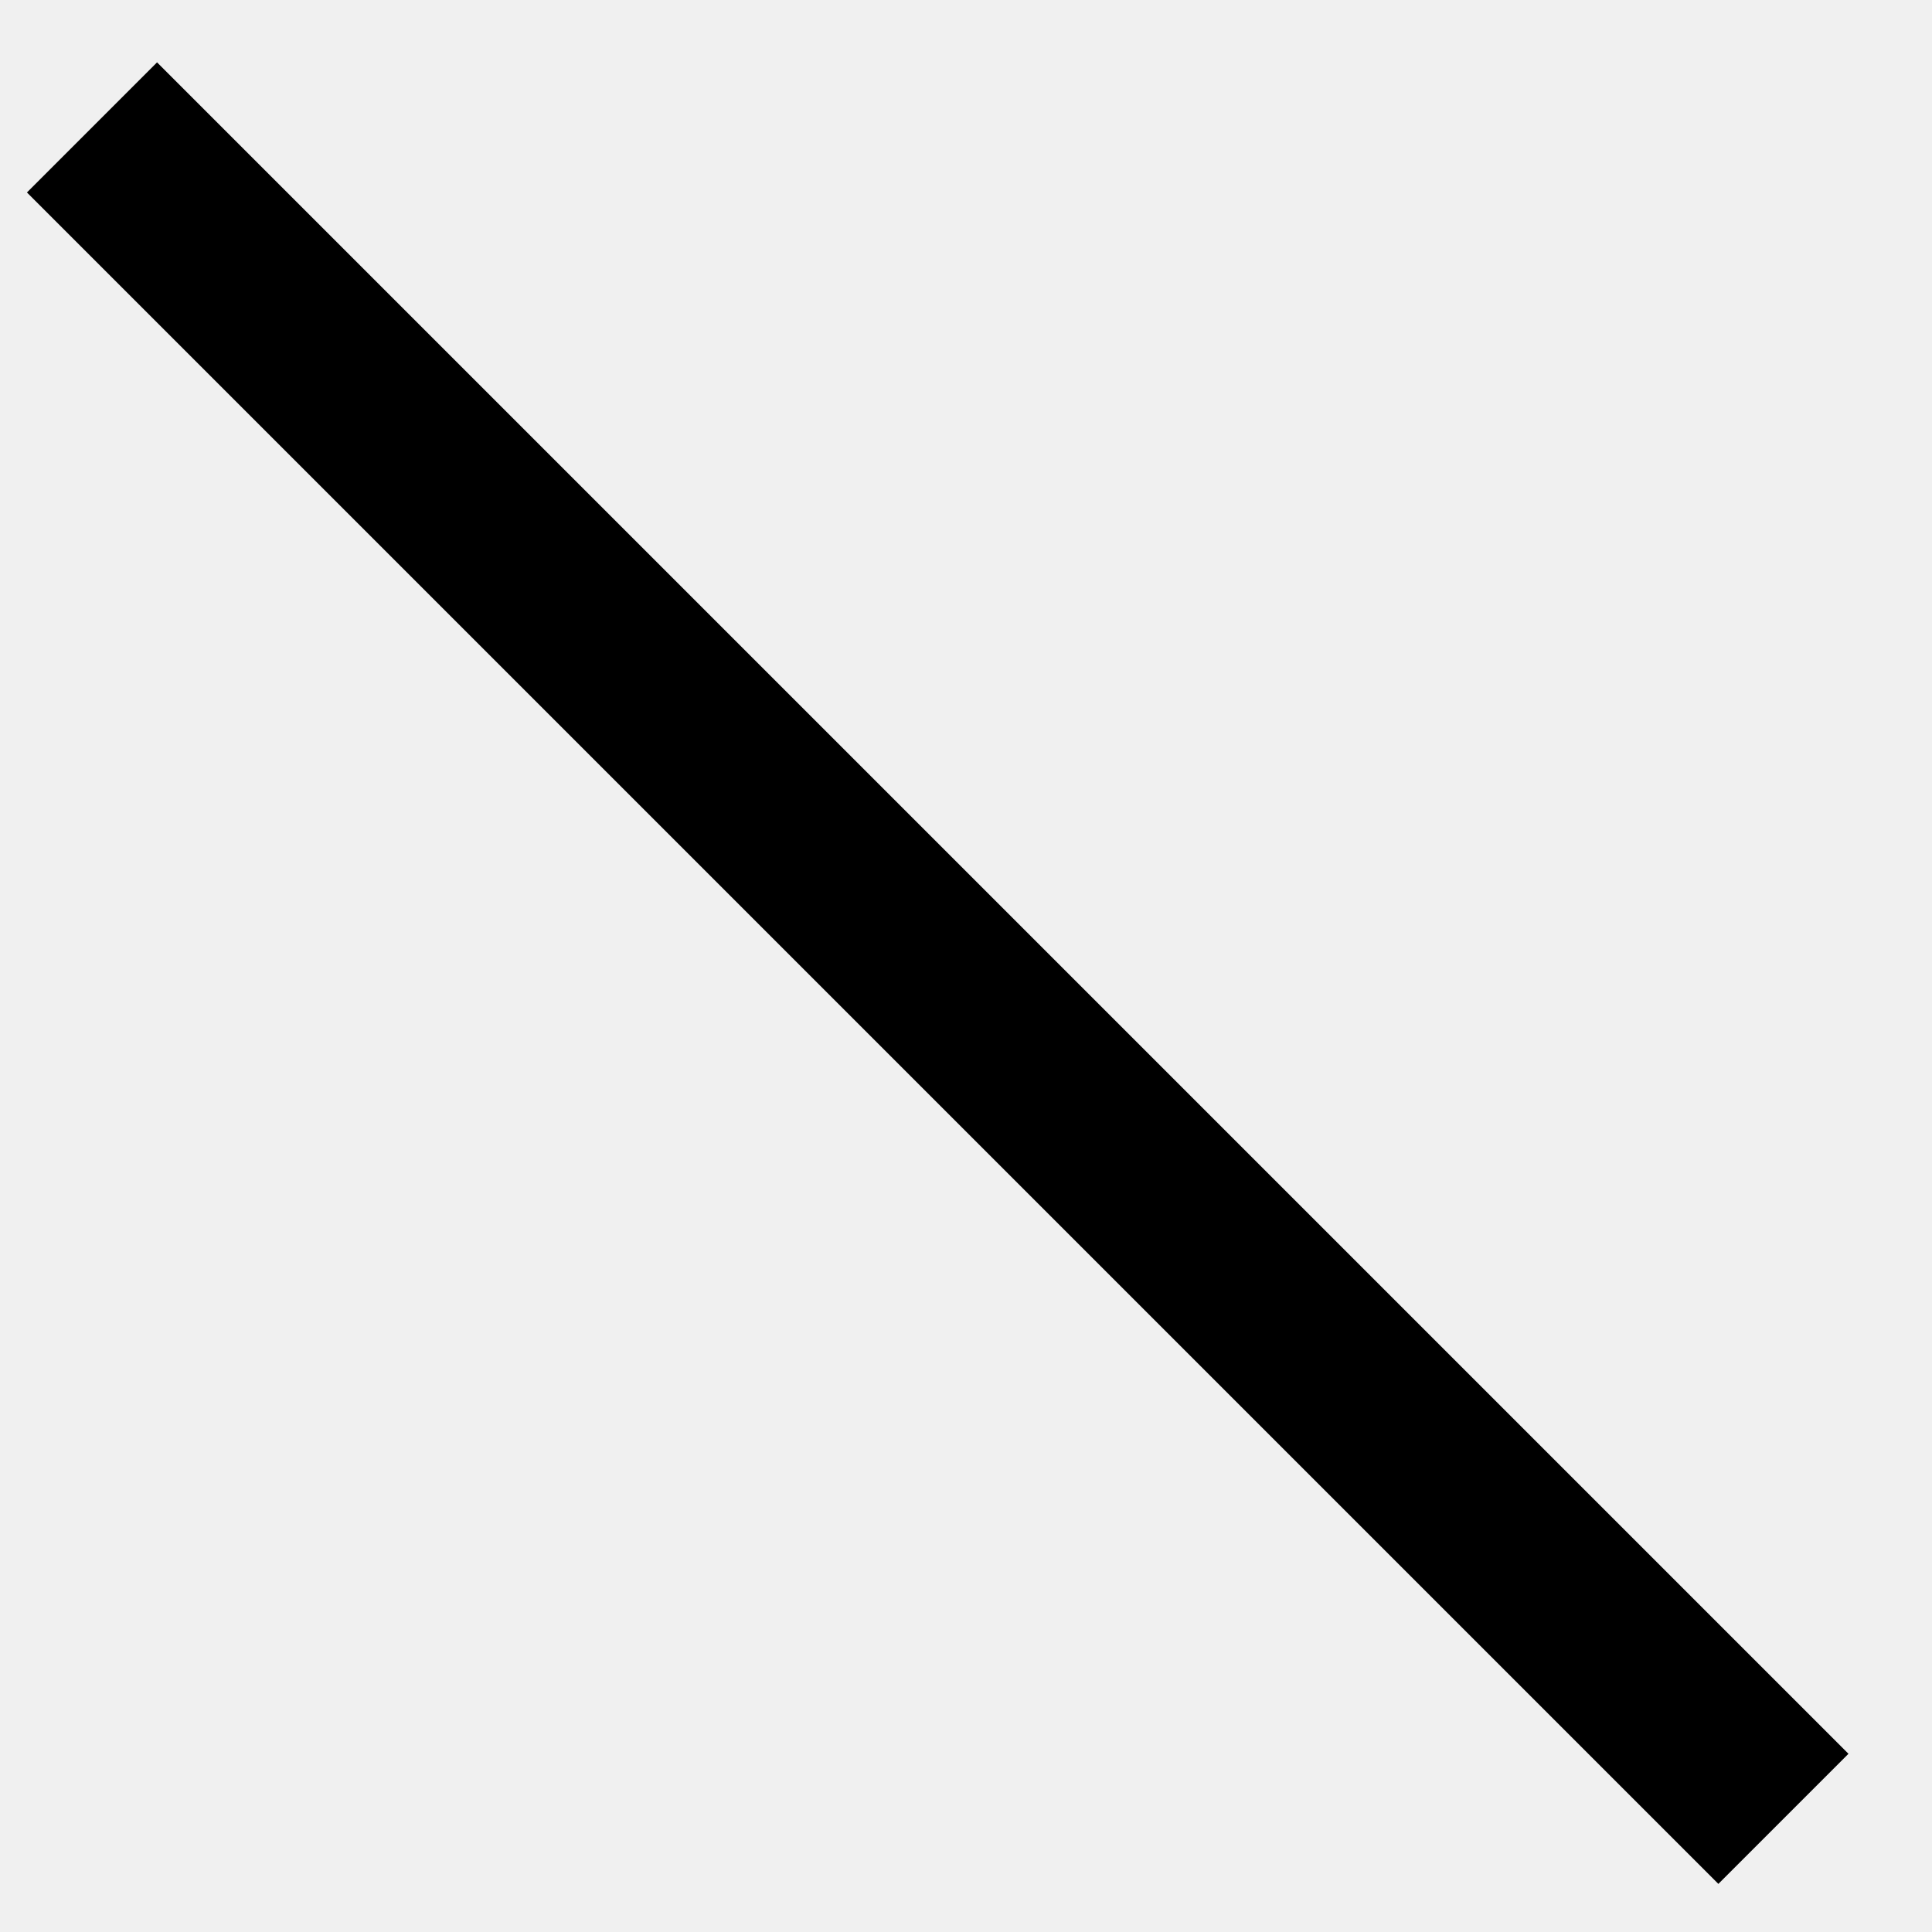
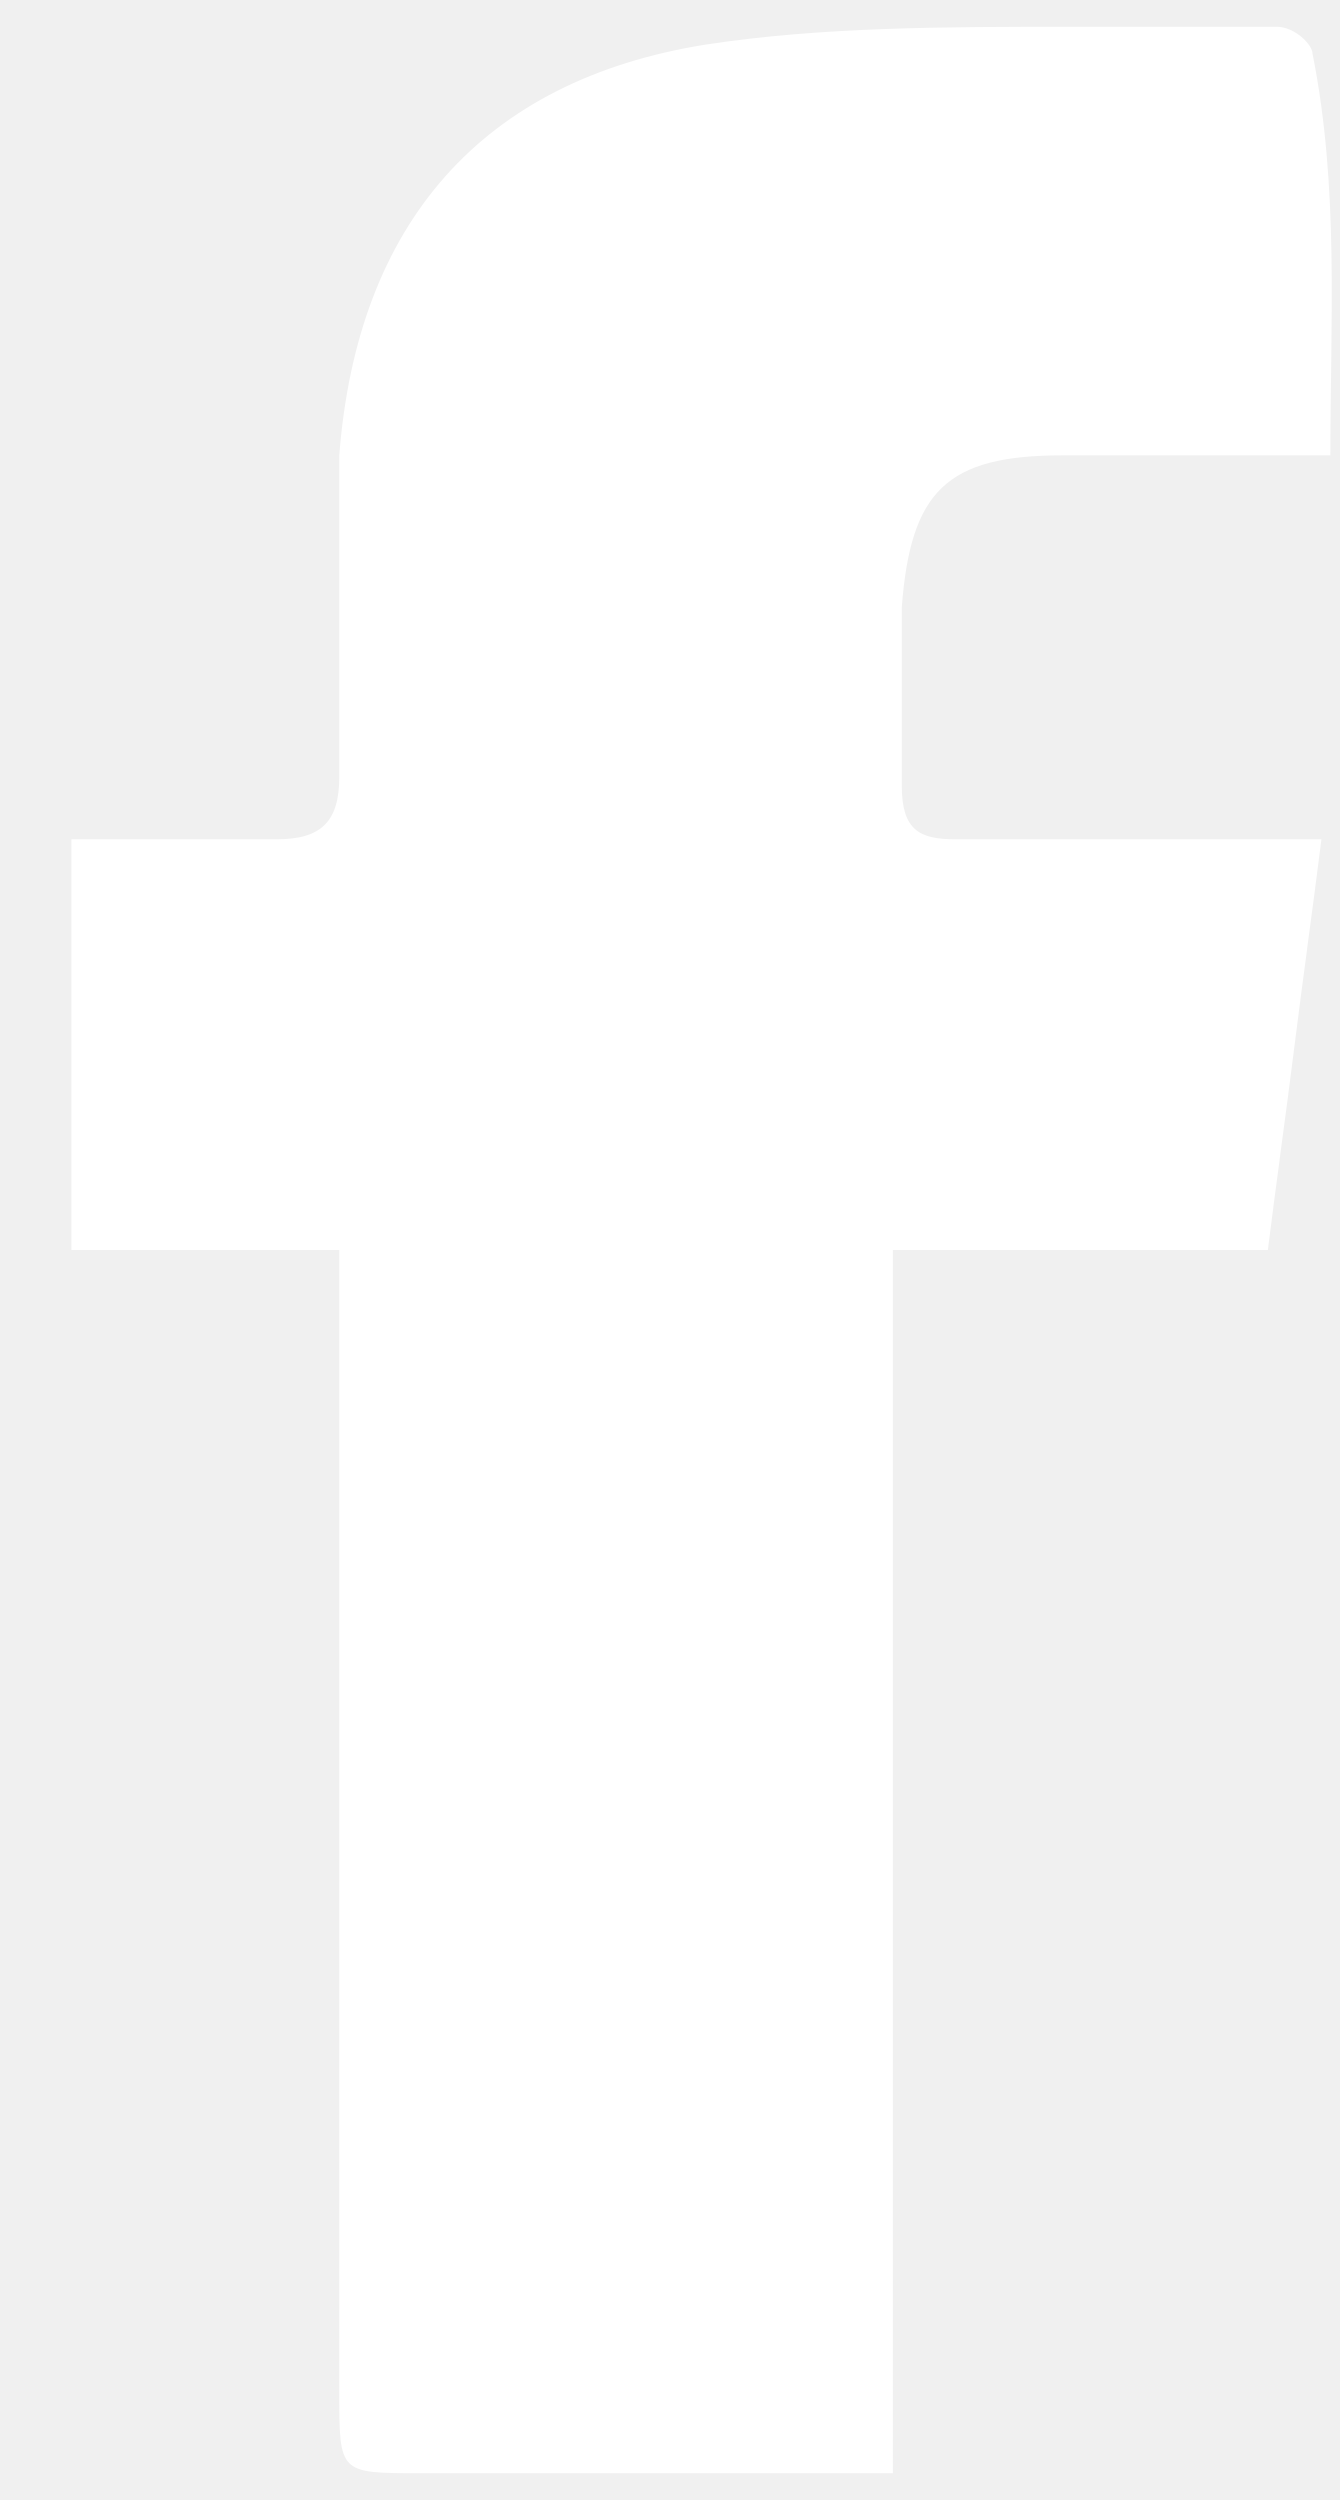
- <svg xmlns="http://www.w3.org/2000/svg" width="21" height="21" viewBox="0 0 21 21" fill="none">
-   <path d="M1 1.385L19.385 19.77" stroke="black" stroke-width="2" />
+ <svg xmlns="http://www.w3.org/2000/svg" width="15" height="28" viewBox="0 0 15 28" fill="none">
+   <path d="M14.9 5.1C13.9 5.1 12.9 5.1 11.9 5.1C10.6 5.1 10.2 5.5 10.1 6.8C10.1 7.5 10.1 8.1 10.1 8.8C10.1 9.3 10.3 9.4 10.7 9.4C12.1 9.4 13.4 9.4 14.8 9.4C14.7 10.2 14.6 10.9 14.5 11.7C14.4 12.5 14.3 13.2 14.2 14C12.8 14 11.5 14 10 14C10 18.6 10 23.1 10 27.7C9.7 27.7 9.4 27.7 9.2 27.7C7.7 27.7 6.2 27.7 4.7 27.7C3.8 27.7 3.8 27.7 3.8 26.8C3.8 22.8 3.8 18.8 3.8 14.8C3.8 14.6 3.8 14.3 3.8 14C2.8 14 1.8 14 0.8 14C0.8 12.5 0.8 11 0.8 9.4C1.6 9.4 2.3 9.4 3.1 9.4C3.6 9.4 3.8 9.2 3.8 8.7C3.8 7.5 3.8 6.3 3.8 5.1C4 2.5 5.4 0.9 7.9 0.5C9.2 0.3 10.6 0.3 12 0.3C12.8 0.3 13.5 0.3 14.3 0.3C14.5 0.3 14.7 0.5 14.7 0.6C15 2.1 14.9 3.6 14.9 5.1Z" fill="white" />
</svg>
